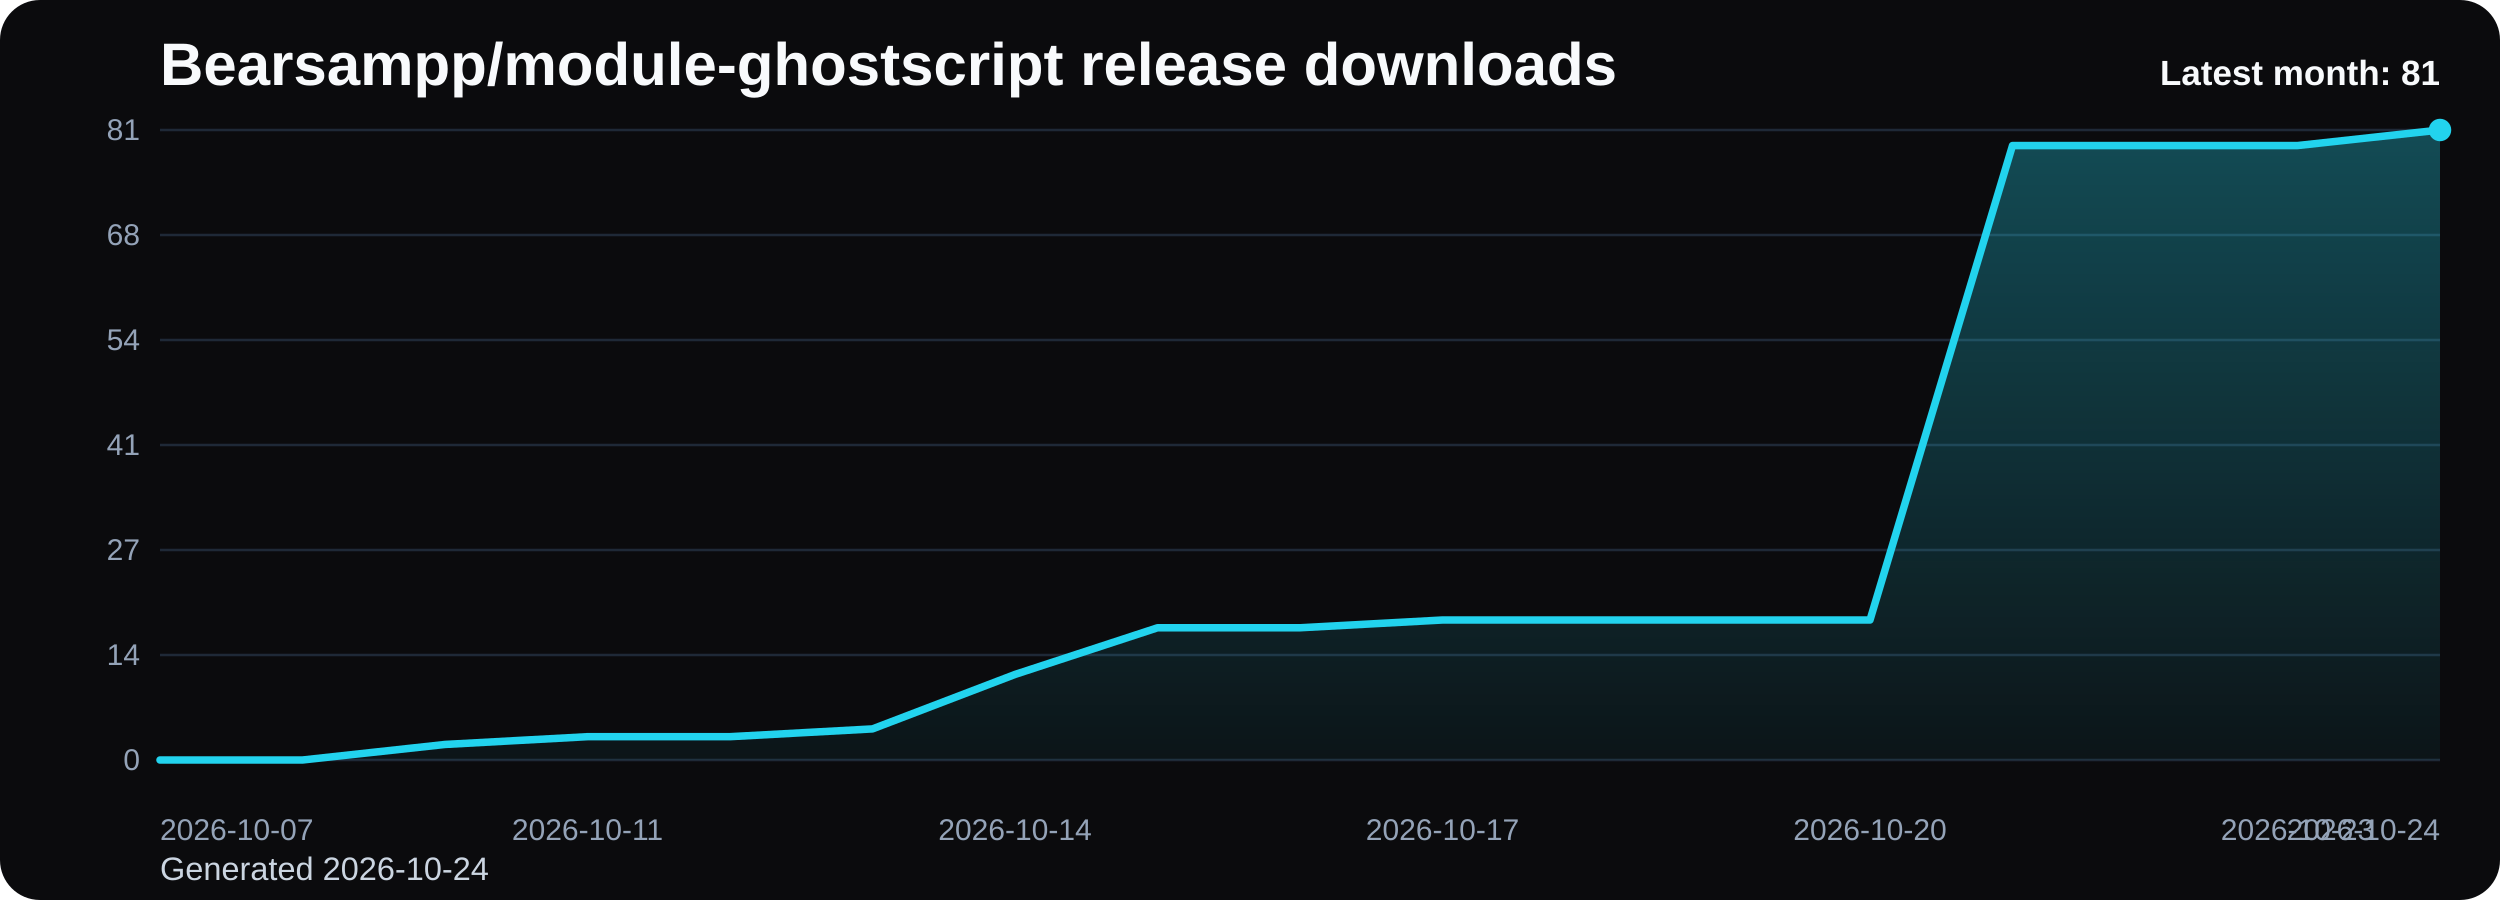
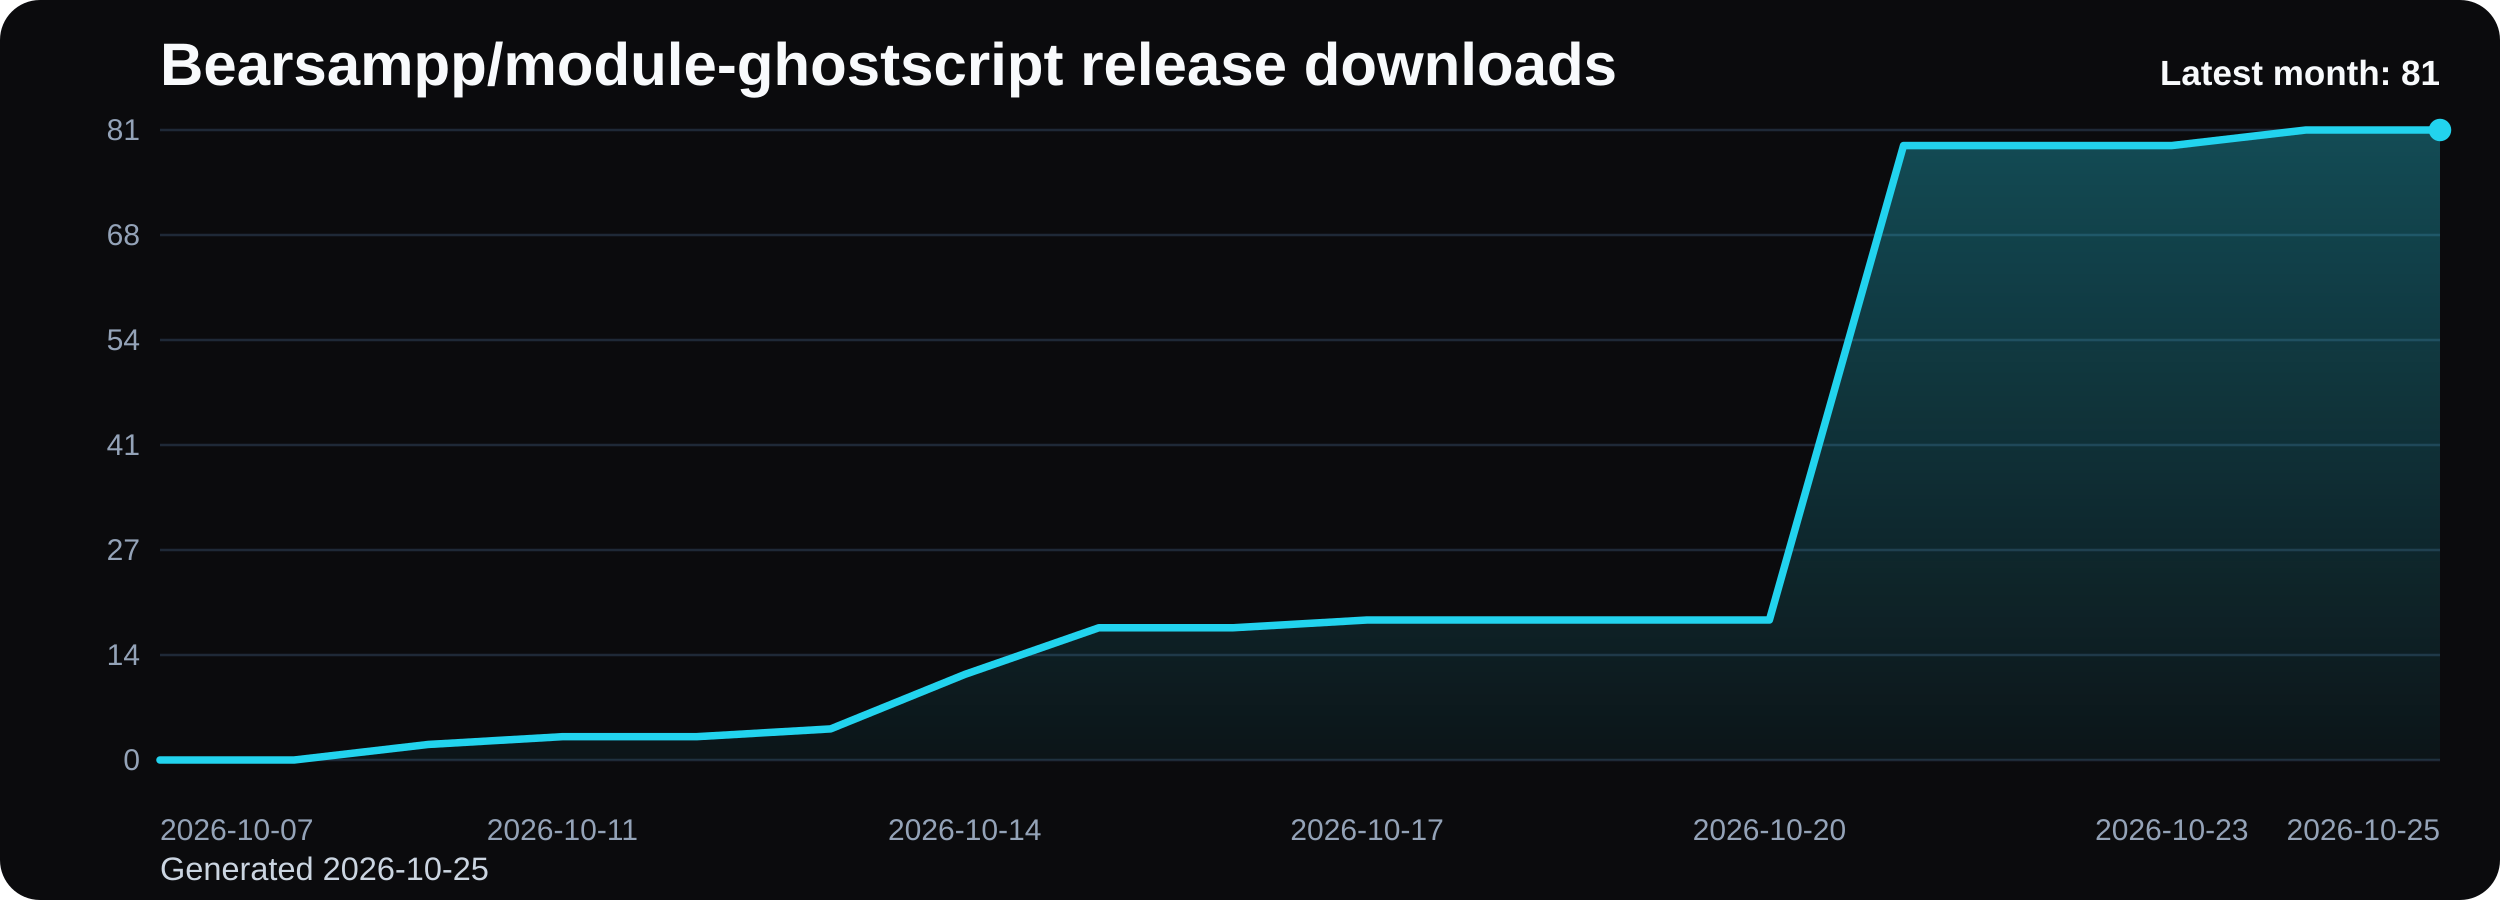
<svg xmlns="http://www.w3.org/2000/svg" viewBox="0 0 1000 360" role="img" aria-label="Bearsampp/module-ghostscript release downloads chart">
  <defs>
    <linearGradient id="fill-monthly-black" x1="0" y1="0" x2="0" y2="1">
      <stop offset="0%" stop-color="#22d3ee" stop-opacity="0.32" />
      <stop offset="100%" stop-color="#22d3ee" stop-opacity="0.05" />
    </linearGradient>
    <style>
      .bg { fill: #0b0b0d; }
      .title { font: 700 24px Arial, sans-serif; fill: #f8fafc; }
      .sub { font: 400 13px Arial, sans-serif; fill: #cbd5e1; }
      .grid { stroke: #1f2937; stroke-width: 1; }
      .axis { font: 400 12px Arial, sans-serif; fill: #94a3b8; }
      .line { fill: none; stroke: #22d3ee; stroke-width: 3; stroke-linecap: round; stroke-linejoin: round; }
      .dot { fill: #22d3ee; }
      .value { font: 600 11px Arial, sans-serif; fill: #cbd5e1; }
      .latest { font: 700 14px Arial, sans-serif; fill: #f8fafc; }
    </style>
  </defs>
  <rect class="bg" x="0" y="0" width="1000" height="360" rx="16" />
  <text class="title" x="64" y="34">Bearsampp/module-ghostscript release downloads</text>
-   <text class="sub" x="64" y="352">Generated 2026-10-24</text>
+   <text class="sub" x="64" y="352">Generated 2026-10-25</text>
  <line x1="64" y1="52.00" x2="976" y2="52.00" class="grid" />
  <text x="56" y="56.00" text-anchor="end" class="axis">81</text>
  <line x1="64" y1="94.00" x2="976" y2="94.00" class="grid" />
  <text x="56" y="98.00" text-anchor="end" class="axis">68</text>
  <line x1="64" y1="136.00" x2="976" y2="136.00" class="grid" />
  <text x="56" y="140.00" text-anchor="end" class="axis">54</text>
  <line x1="64" y1="178.00" x2="976" y2="178.00" class="grid" />
  <text x="56" y="182.00" text-anchor="end" class="axis">41</text>
  <line x1="64" y1="220.00" x2="976" y2="220.00" class="grid" />
  <text x="56" y="224.00" text-anchor="end" class="axis">27</text>
  <line x1="64" y1="262.00" x2="976" y2="262.00" class="grid" />
  <text x="56" y="266.00" text-anchor="end" class="axis">14</text>
  <line x1="64" y1="304.00" x2="976" y2="304.00" class="grid" />
  <text x="56" y="308.00" text-anchor="end" class="axis">0</text>
-   <path d="M 64.00 304 L 64.00 304.00 L 121.00 304.00 L 178.00 297.78 L 235.00 294.67 L 292.00 294.67 L 349.00 291.56 L 406.00 269.78 L 463.00 251.11 L 520.00 251.11 L 577.00 248.00 L 634.00 248.00 L 691.00 248.00 L 748.00 248.00 L 805.00 58.22 L 862.00 58.22 L 919.00 58.22 L 976.00 52.00 L 976.00 304 Z" fill="url(#fill-monthly-black)" />
-   <polyline class="line" points="64.00,304.00 121.00,304.00 178.00,297.78 235.00,294.67 292.00,294.67 349.00,291.56 406.00,269.78 463.00,251.11 520.00,251.11 577.00,248.00 634.00,248.00 691.00,248.00 748.00,248.00 805.00,58.22 862.00,58.22 919.00,58.22 976.00,52.00" />
+   <path d="M 64.00 304 L 64.00 304.00 L 117.65 304.00 L 171.29 297.78 L 224.94 294.67 L 278.59 294.67 L 332.24 291.56 L 385.88 269.78 L 439.53 251.11 L 493.18 251.11 L 546.82 248.00 L 600.47 248.00 L 654.12 248.00 L 707.76 248.00 L 761.41 58.22 L 815.06 58.22 L 868.71 58.22 L 922.35 52.00 L 976.00 52.00 L 976.00 304 Z" fill="url(#fill-monthly-black)" />
+   <polyline class="line" points="64.00,304.00 117.65,304.00 171.29,297.78 224.94,294.67 278.59,294.67 332.24,291.56 385.88,269.78 439.53,251.11 493.18,251.11 546.82,248.00 600.47,248.00 654.12,248.00 707.76,248.00 761.41,58.22 815.06,58.22 868.71,58.22 922.35,52.00 976.00,52.00" />
  <circle class="dot" cx="976.00" cy="52.00" r="4.5" />
  <text class="axis" x="64.00" y="336" text-anchor="start">2026-10-07</text>
-   <text class="axis" x="235.00" y="336" text-anchor="middle">2026-10-11</text>
-   <text class="axis" x="406.00" y="336" text-anchor="middle">2026-10-14</text>
-   <text class="axis" x="577.00" y="336" text-anchor="middle">2026-10-17</text>
-   <text class="axis" x="748.00" y="336" text-anchor="middle">2026-10-20</text>
-   <text class="axis" x="919.00" y="336" text-anchor="middle">2026-10-23</text>
-   <text class="axis" x="976.00" y="336" text-anchor="end">2026-10-24</text>
+   <text class="axis" x="224.94" y="336" text-anchor="middle">2026-10-11</text>
+   <text class="axis" x="385.88" y="336" text-anchor="middle">2026-10-14</text>
+   <text class="axis" x="546.82" y="336" text-anchor="middle">2026-10-17</text>
+   <text class="axis" x="707.76" y="336" text-anchor="middle">2026-10-20</text>
+   <text class="axis" x="868.71" y="336" text-anchor="middle">2026-10-23</text>
+   <text class="axis" x="976.00" y="336" text-anchor="end">2026-10-25</text>
  <text class="latest" x="976" y="34" text-anchor="end">Latest month: 81</text>
</svg>
